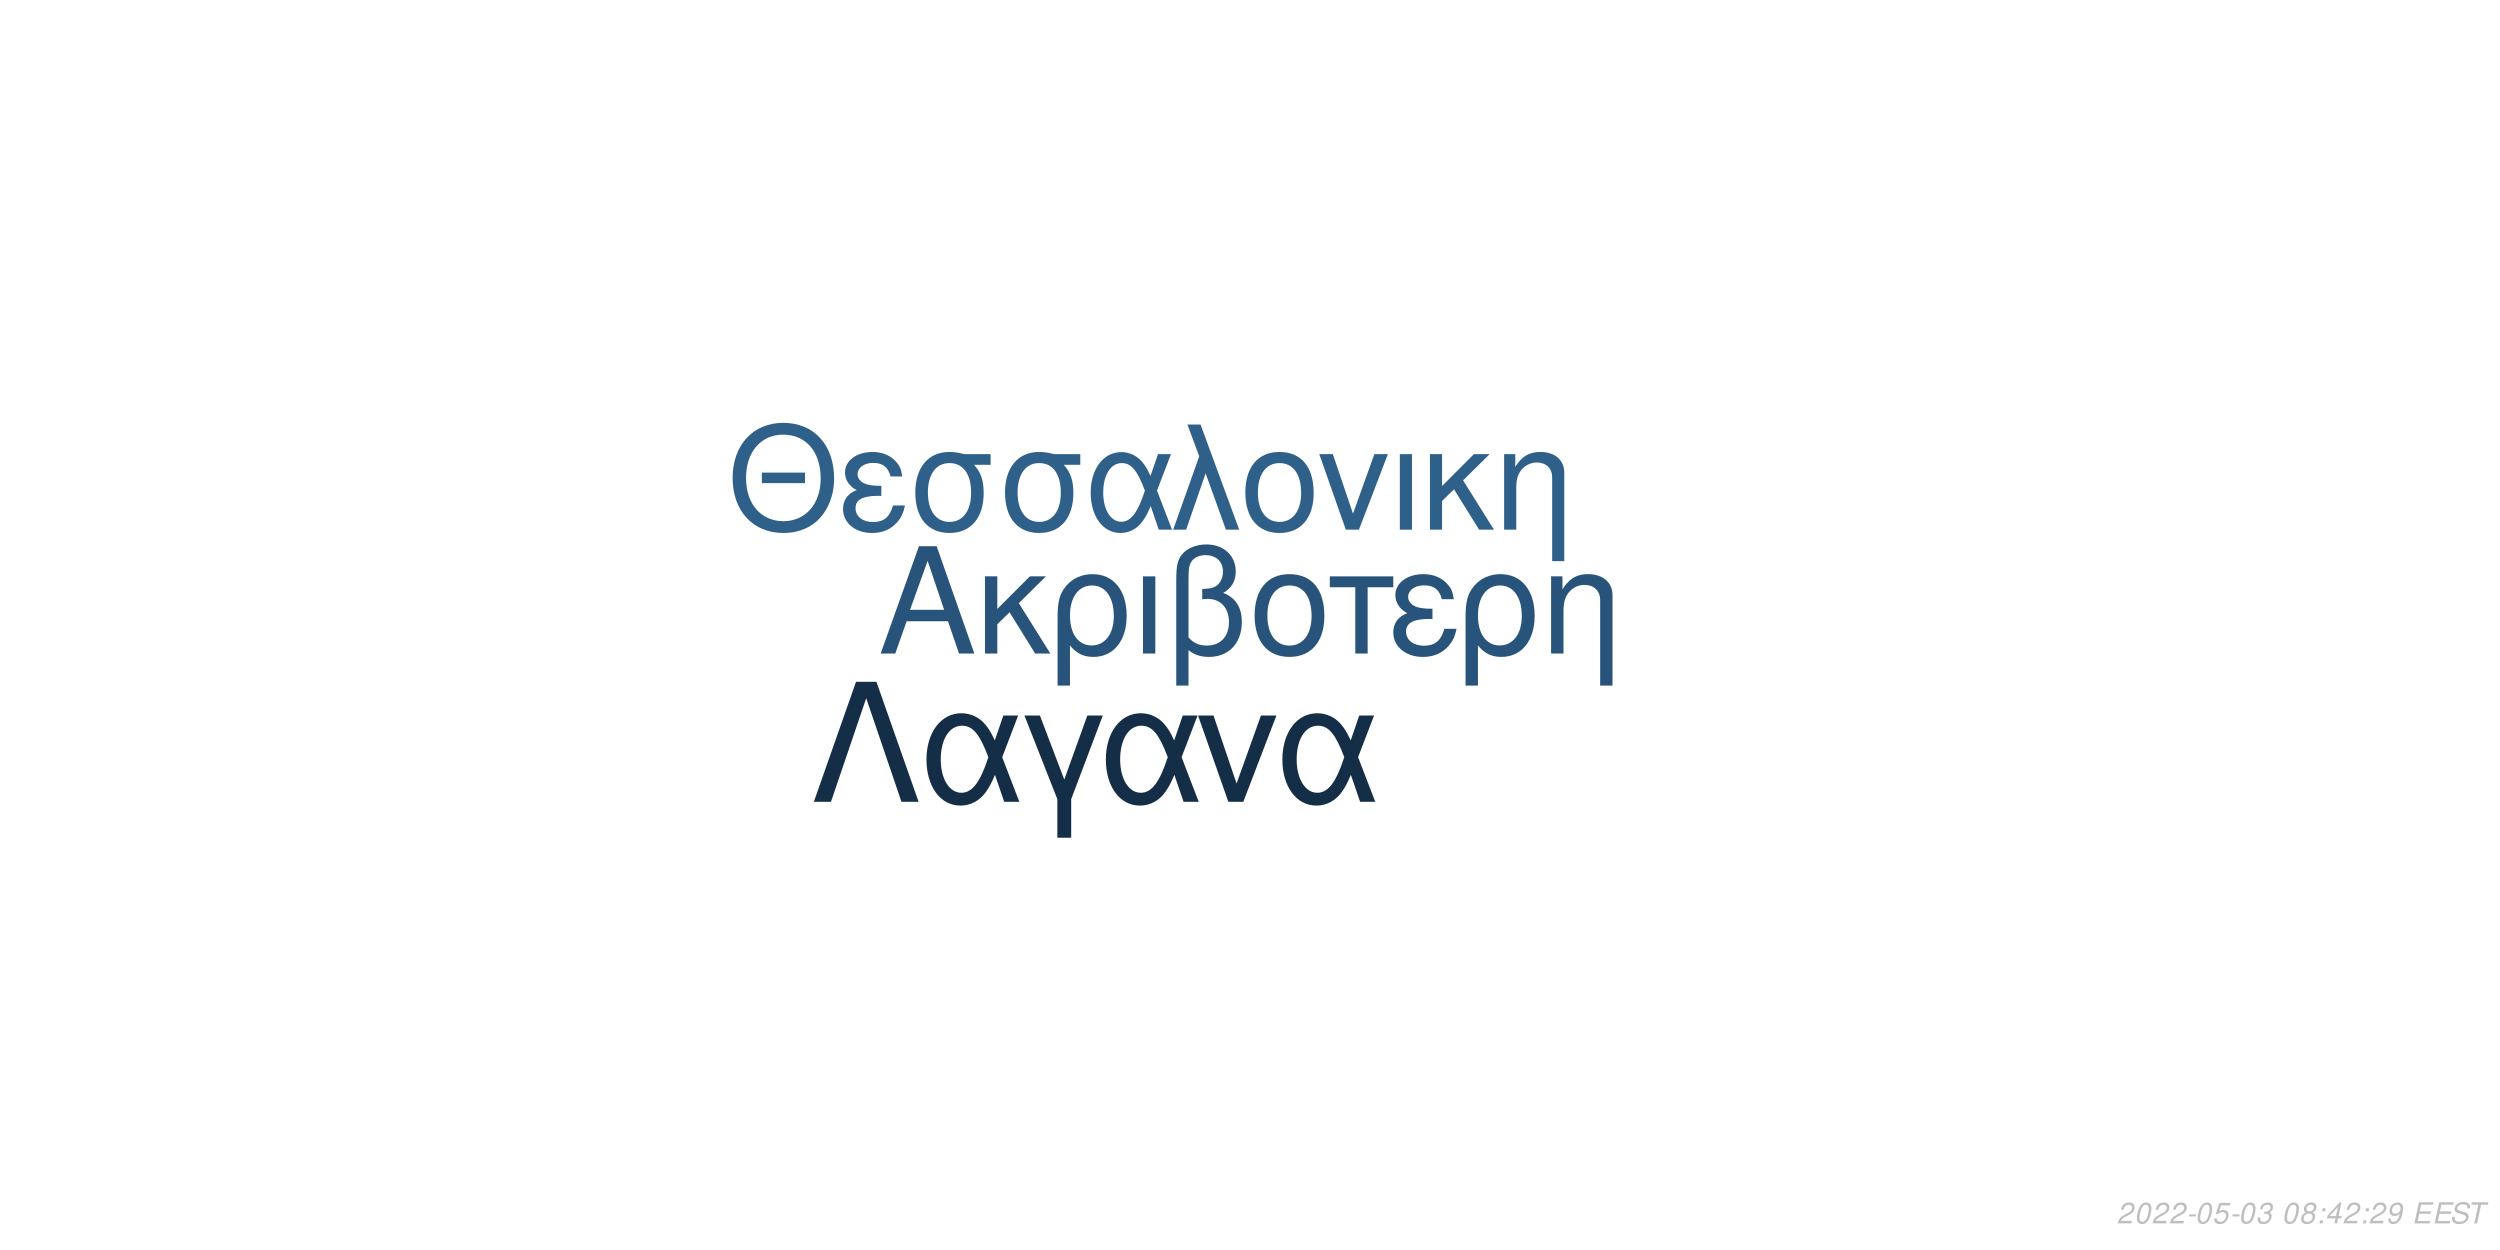
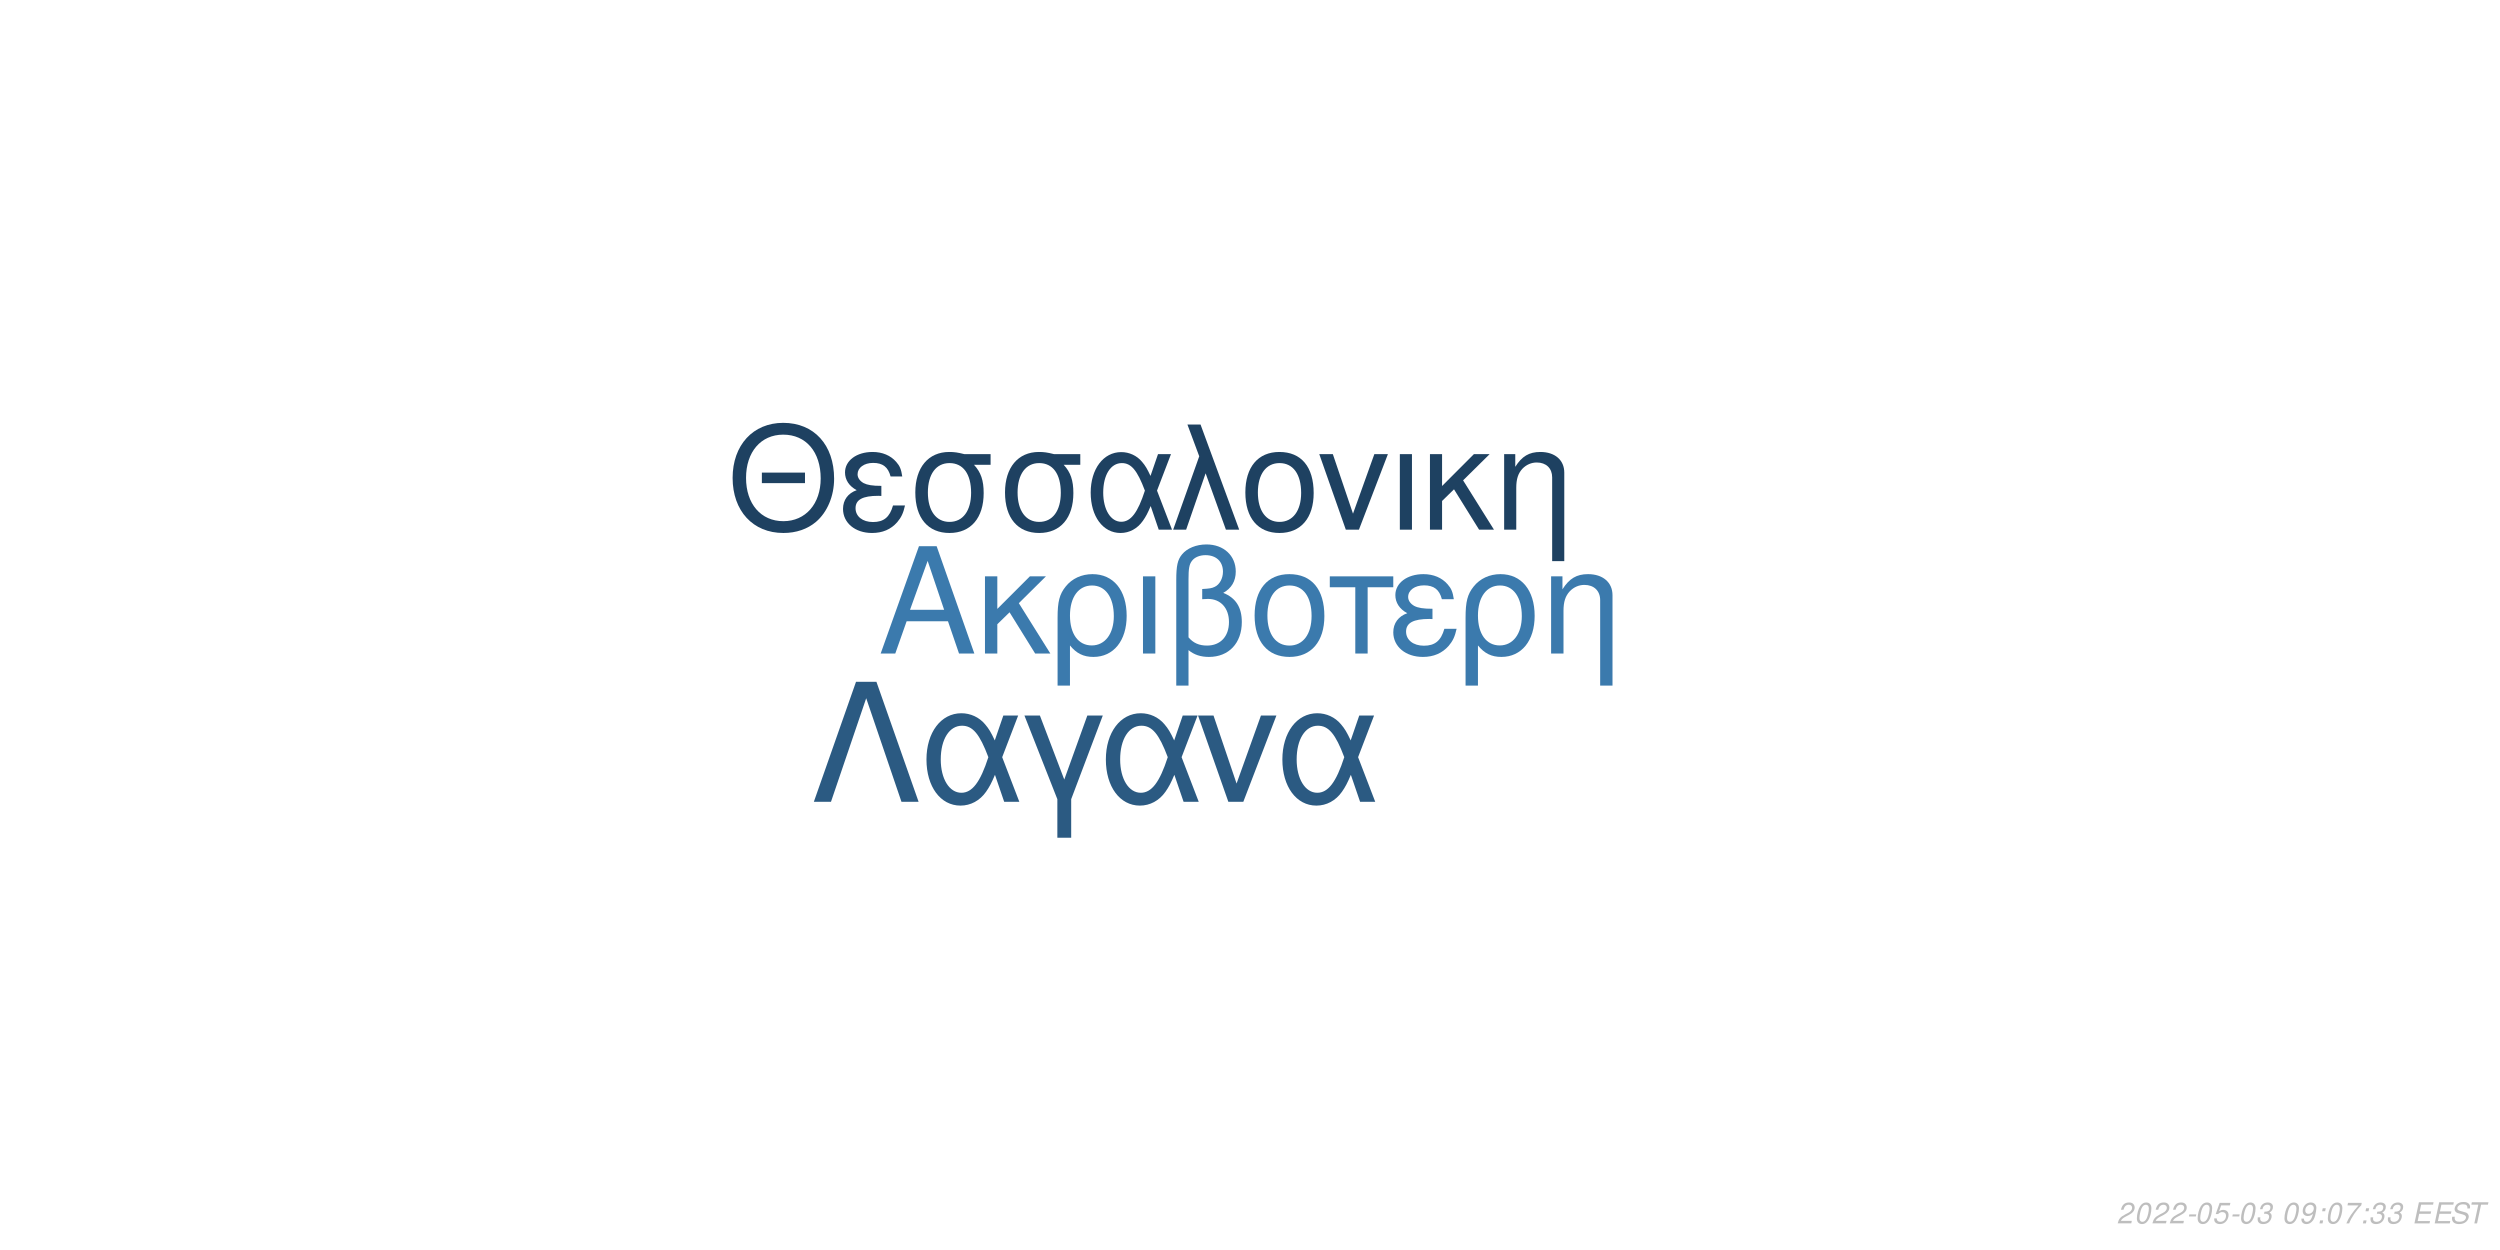
<svg xmlns="http://www.w3.org/2000/svg" xmlns:xlink="http://www.w3.org/1999/xlink" width="864pt" height="432pt" viewBox="0 0 864 432" version="1.1">
  <defs>
    <g>
      <symbol overflow="visible" id="glyph0-0">
        <path style="stroke:none;" d="" />
      </symbol>
      <symbol overflow="visible" id="glyph0-1">
        <path style="stroke:none;" d="M 24.125 -11.141 L 27.938 0 L 33.234 0 L 20.203 -37.094 L 14.094 -37.094 L 0.859 0 L 5.906 0 L 9.828 -11.141 Z M 22.797 -15.109 L 11 -15.109 L 17.094 -32.016 Z M 22.797 -15.109 " />
      </symbol>
      <symbol overflow="visible" id="glyph0-2">
        <path style="stroke:none;" d="M 7.172 -15.422 L 7.172 -26.672 L 2.906 -26.672 L 2.906 0 L 7.172 0 L 7.172 -10.125 L 11.406 -14.25 L 20.25 0 L 25.5 0 L 14.609 -17.406 L 23.969 -26.672 L 18.422 -26.672 Z M 7.172 -15.422 " />
      </symbol>
      <symbol overflow="visible" id="glyph0-3">
        <path style="stroke:none;" d="M 3 11.094 L 7.281 11.094 L 7.281 -2.797 C 9.516 -0.047 11.953 1.172 15.375 1.172 C 22.344 1.172 26.875 -4.422 26.875 -13.031 C 26.875 -21.891 22.297 -27.438 15.062 -27.438 C 11.297 -27.438 7.984 -25.906 5.797 -23.156 C 3.672 -20.516 3 -17.969 3 -12.359 Z M 14.906 -23.516 C 19.547 -23.516 22.438 -19.438 22.438 -12.922 C 22.438 -6.812 19.391 -2.797 14.812 -2.797 C 10.172 -2.797 7.281 -6.766 7.281 -13.125 C 7.281 -19.484 10.234 -23.516 14.906 -23.516 Z M 14.906 -23.516 " />
      </symbol>
      <symbol overflow="visible" id="glyph0-4">
        <path style="stroke:none;" d="M 3.516 0 L 7.781 0 L 7.781 -26.672 L 3.516 -26.672 Z M 3.516 0 " />
      </symbol>
      <symbol overflow="visible" id="glyph0-5">
        <path style="stroke:none;" d="M 4.016 11.094 L 8.25 11.094 L 8.25 -1.172 C 10.172 0.406 12.422 1.172 15.312 1.172 C 22.188 1.172 26.672 -3.609 26.672 -10.891 C 26.672 -15.984 24.578 -19.234 20.25 -20.969 C 23.109 -22.547 24.578 -25.031 24.578 -28.344 C 24.578 -33.844 20.406 -37.703 14.453 -37.703 C 10.938 -37.703 7.734 -36.391 6 -34.25 C 4.484 -32.422 4.016 -30.328 4.016 -25.391 Z M 8.25 -25.656 C 8.25 -29.359 8.5 -30.844 9.469 -32.062 C 10.375 -33.281 12.156 -34 14.094 -34 C 17.812 -34 20.156 -31.812 20.156 -28.297 C 20.156 -25.953 18.984 -23.812 17.297 -23.047 C 16.281 -22.547 15.469 -22.438 12.984 -22.297 L 12.984 -18.781 C 13.734 -18.828 14.344 -18.875 14.969 -18.875 C 19.344 -18.875 22.234 -15.719 22.234 -10.891 C 22.234 -5.906 19.281 -2.75 14.656 -2.75 C 11.953 -2.75 9.922 -3.609 8.25 -5.594 Z M 8.25 -25.656 " />
      </symbol>
      <symbol overflow="visible" id="glyph0-6">
        <path style="stroke:none;" d="M 14.094 -27.438 C 6.562 -27.438 2.094 -22.094 2.094 -13.125 C 2.094 -4.125 6.562 1.172 14.141 1.172 C 21.672 1.172 26.203 -4.172 26.203 -12.922 C 26.203 -22.188 21.828 -27.438 14.094 -27.438 Z M 14.141 -23.516 C 18.938 -23.516 21.781 -19.594 21.781 -12.984 C 21.781 -6.672 18.828 -2.75 14.141 -2.75 C 9.422 -2.75 6.516 -6.672 6.516 -13.125 C 6.516 -19.594 9.422 -23.516 14.141 -23.516 Z M 14.141 -23.516 " />
      </symbol>
      <symbol overflow="visible" id="glyph0-7">
        <path style="stroke:none;" d="M 7.891 0 L 12.156 0 L 12.156 -22.906 L 21.016 -22.906 L 21.016 -26.672 L -0.922 -26.672 L -0.922 -22.906 L 7.891 -22.906 Z M 7.891 0 " />
      </symbol>
      <symbol overflow="visible" id="glyph0-8">
        <path style="stroke:none;" d="M 14.562 -15.469 C 11.344 -15.469 9.562 -15.781 8.297 -16.438 C 6.922 -17.203 6.156 -18.328 6.156 -19.547 C 6.156 -21.891 8.453 -23.562 11.656 -23.562 C 15.062 -23.562 16.953 -22.094 17.812 -18.781 L 21.938 -18.781 C 21.578 -21.266 21.062 -22.5 19.797 -23.922 C 17.812 -26.203 14.906 -27.438 11.453 -27.438 C 5.797 -27.438 1.734 -24.375 1.734 -20.203 C 1.734 -17.609 3.156 -15.375 5.859 -13.938 C 2.797 -12.875 1.016 -10.484 1.016 -7.328 C 1.016 -2.391 5.297 1.172 11.25 1.172 C 14.969 1.172 17.906 -0.109 20.156 -2.641 C 21.578 -4.328 22.297 -5.797 22.906 -8.547 L 18.672 -8.547 C 17.5 -4.422 15.422 -2.703 11.609 -2.703 C 7.938 -2.703 5.438 -4.688 5.438 -7.578 C 5.438 -10.578 7.938 -11.953 13.484 -11.953 C 13.641 -11.953 14.094 -11.953 14.562 -11.906 Z M 14.562 -15.469 " />
      </symbol>
      <symbol overflow="visible" id="glyph0-9">
        <path style="stroke:none;" d="M 3.562 -26.672 L 3.562 0 L 7.844 0 L 7.844 -14.703 C 7.844 -17.906 8.5 -19.891 10.031 -21.531 C 11.406 -22.953 13.188 -23.719 15.062 -23.719 C 18.375 -23.719 20.516 -21.672 20.516 -18.469 L 20.516 11.094 L 24.781 11.094 L 24.781 -20.156 C 24.781 -24.578 21.469 -27.438 16.328 -27.438 C 12.359 -27.438 9.828 -25.906 7.484 -22.188 L 7.484 -26.672 Z M 3.562 -26.672 " />
      </symbol>
      <symbol overflow="visible" id="glyph1-0">
        <path style="stroke:none;" d="" />
      </symbol>
      <symbol overflow="visible" id="glyph1-1">
        <path style="stroke:none;" d="M 26.859 -19.734 L 11.953 -19.734 L 11.953 -16.094 L 26.859 -16.094 Z M 19.328 -36.922 C 8.922 -36.922 1.844 -29.25 1.844 -17.891 C 1.844 -6.484 8.875 1.141 19.391 1.141 C 23.812 1.141 27.703 -0.203 30.641 -2.688 C 34.578 -6.031 36.922 -11.656 36.922 -17.594 C 36.922 -29.297 30 -36.922 19.328 -36.922 Z M 19.328 -32.844 C 27.203 -32.844 32.281 -26.906 32.281 -17.688 C 32.281 -8.922 27.062 -2.938 19.391 -2.938 C 11.609 -2.938 6.484 -8.922 6.484 -17.891 C 6.484 -26.859 11.609 -32.844 19.328 -32.844 Z M 19.328 -32.844 " />
      </symbol>
      <symbol overflow="visible" id="glyph1-2">
        <path style="stroke:none;" d="M 14.25 -15.141 C 11.109 -15.141 9.375 -15.453 8.125 -16.094 C 6.781 -16.844 6.031 -17.938 6.031 -19.141 C 6.031 -21.422 8.266 -23.078 11.406 -23.078 C 14.75 -23.078 16.594 -21.625 17.438 -18.391 L 21.469 -18.391 C 21.125 -20.828 20.625 -22.031 19.391 -23.422 C 17.438 -25.656 14.594 -26.859 11.219 -26.859 C 5.688 -26.859 1.688 -23.875 1.688 -19.781 C 1.688 -17.234 3.094 -15.047 5.734 -13.656 C 2.734 -12.609 1 -10.266 1 -7.172 C 1 -2.344 5.188 1.141 11.016 1.141 C 14.656 1.141 17.547 -0.094 19.734 -2.594 C 21.125 -4.234 21.828 -5.688 22.422 -8.375 L 18.281 -8.375 C 17.141 -4.328 15.094 -2.641 11.359 -2.641 C 7.766 -2.641 5.328 -4.578 5.328 -7.422 C 5.328 -10.359 7.766 -11.703 13.203 -11.703 C 13.359 -11.703 13.797 -11.703 14.25 -11.656 Z M 14.25 -15.141 " />
      </symbol>
      <symbol overflow="visible" id="glyph1-3">
        <path style="stroke:none;" d="M 29 -26.109 L 19.938 -26.109 C 17.594 -26.703 16.438 -26.859 14.703 -26.859 C 7.469 -26.859 2.984 -21.469 2.984 -12.859 C 2.984 -4.031 7.375 1.141 14.797 1.141 C 22.172 1.141 26.609 -4.078 26.609 -12.656 C 26.609 -17.047 25.656 -19.828 23.266 -22.422 L 29 -22.422 Z M 14.797 -23.016 C 19.531 -23.016 22.266 -19.234 22.266 -12.75 C 22.266 -6.531 19.438 -2.688 14.797 -2.688 C 10.172 -2.688 7.328 -6.531 7.328 -12.859 C 7.328 -19.188 10.172 -23.016 14.797 -23.016 Z M 14.797 -23.016 " />
      </symbol>
      <symbol overflow="visible" id="glyph1-4">
        <path style="stroke:none;" d="M 29.344 -26.109 L 24.859 -26.109 L 22.266 -18.578 C 21.125 -21.031 20.484 -22.125 19.328 -23.469 C 17.547 -25.609 14.906 -26.812 12.156 -26.812 C 5.984 -26.812 1.594 -20.984 1.594 -12.812 C 1.594 -4.578 5.828 1.141 11.906 1.141 C 14.953 1.141 17.734 -0.344 19.625 -3.047 C 20.672 -4.531 21.281 -5.688 22.328 -8.172 L 25.109 0 L 29.703 0 L 24.516 -13.5 Z M 20.328 -13.5 C 17.891 -5.922 15.453 -2.734 12.156 -2.734 C 8.516 -2.734 5.922 -6.922 5.922 -12.812 C 5.922 -18.938 8.516 -23.016 12.359 -23.016 C 15.594 -23.016 17.688 -20.531 20.328 -13.5 Z M 20.328 -13.5 " />
      </symbol>
      <symbol overflow="visible" id="glyph1-5">
        <path style="stroke:none;" d="M 1.094 0 L 5.578 0 L 12.312 -19.484 L 19.328 0 L 23.922 0 L 10.562 -36.328 L 6.031 -36.328 L 10.109 -25.359 Z M 1.094 0 " />
      </symbol>
      <symbol overflow="visible" id="glyph1-6">
        <path style="stroke:none;" d="M 13.797 -26.859 C 6.422 -26.859 2.047 -21.625 2.047 -12.859 C 2.047 -4.031 6.422 1.141 13.859 1.141 C 21.234 1.141 25.656 -4.078 25.656 -12.656 C 25.656 -21.719 21.375 -26.859 13.797 -26.859 Z M 13.859 -23.016 C 18.531 -23.016 21.328 -19.188 21.328 -12.703 C 21.328 -6.531 18.438 -2.688 13.859 -2.688 C 9.219 -2.688 6.375 -6.531 6.375 -12.859 C 6.375 -19.188 9.219 -23.016 13.859 -23.016 Z M 13.859 -23.016 " />
      </symbol>
      <symbol overflow="visible" id="glyph1-7">
        <path style="stroke:none;" d="M 14.297 0 L 24.312 -26.109 L 19.625 -26.109 L 12.25 -5.531 L 5.281 -26.109 L 0.594 -26.109 L 9.766 0 Z M 14.297 0 " />
      </symbol>
      <symbol overflow="visible" id="glyph1-8">
        <path style="stroke:none;" d="M 3.438 0 L 7.625 0 L 7.625 -26.109 L 3.438 -26.109 Z M 3.438 0 " />
      </symbol>
      <symbol overflow="visible" id="glyph1-9">
        <path style="stroke:none;" d="M 7.031 -15.094 L 7.031 -26.109 L 2.844 -26.109 L 2.844 0 L 7.031 0 L 7.031 -9.922 L 11.156 -13.953 L 19.828 0 L 24.969 0 L 14.297 -17.047 L 23.469 -26.109 L 18.031 -26.109 Z M 7.031 -15.094 " />
      </symbol>
      <symbol overflow="visible" id="glyph1-10">
        <path style="stroke:none;" d="M 3.484 -26.109 L 3.484 0 L 7.672 0 L 7.672 -14.406 C 7.672 -17.547 8.328 -19.484 9.812 -21.078 C 11.156 -22.469 12.906 -23.219 14.75 -23.219 C 17.984 -23.219 20.078 -21.234 20.078 -18.094 L 20.078 10.859 L 24.266 10.859 L 24.266 -19.734 C 24.266 -24.062 21.031 -26.859 16 -26.859 C 12.109 -26.859 9.609 -25.359 7.328 -21.719 L 7.328 -26.109 Z M 3.484 -26.109 " />
      </symbol>
      <symbol overflow="visible" id="glyph2-0">
        <path style="stroke:none;" d="" />
      </symbol>
      <symbol overflow="visible" id="glyph2-1">
        <path style="stroke:none;" d="M 22.531 -41.484 L 15.484 -41.484 L 0.906 0 L 6.828 0 L 19 -35.797 L 31.188 0 L 37.109 0 Z M 22.531 -41.484 " />
      </symbol>
      <symbol overflow="visible" id="glyph2-2">
        <path style="stroke:none;" d="M 33.516 -29.812 L 28.391 -29.812 L 25.438 -21.219 C 24.125 -24.016 23.391 -25.266 22.078 -26.797 C 20.031 -29.25 17.016 -30.609 13.891 -30.609 C 6.828 -30.609 1.828 -23.953 1.828 -14.625 C 1.828 -5.234 6.656 1.312 13.594 1.312 C 17.078 1.312 20.266 -0.391 22.422 -3.469 C 23.609 -5.172 24.297 -6.484 25.5 -9.328 L 28.688 0 L 33.922 0 L 28 -15.422 Z M 23.219 -15.422 C 20.422 -6.766 17.641 -3.125 13.891 -3.125 C 9.734 -3.125 6.766 -7.906 6.766 -14.625 C 6.766 -21.625 9.734 -26.297 14.109 -26.297 C 17.812 -26.297 20.203 -23.453 23.219 -15.422 Z M 23.219 -15.422 " />
      </symbol>
      <symbol overflow="visible" id="glyph2-3">
        <path style="stroke:none;" d="M 12.062 12.406 L 16.844 12.406 L 16.844 -0.906 L 27.766 -29.812 L 22.422 -29.812 L 14.453 -7.688 L 6.031 -29.812 L 0.688 -29.812 L 12.062 -0.906 Z M 12.062 12.406 " />
      </symbol>
      <symbol overflow="visible" id="glyph2-4">
        <path style="stroke:none;" d="M 16.328 0 L 27.766 -29.812 L 22.422 -29.812 L 14 -6.312 L 6.031 -29.812 L 0.688 -29.812 L 11.156 0 Z M 16.328 0 " />
      </symbol>
      <symbol overflow="visible" id="glyph3-0">
        <path style="stroke:none;" d="" />
      </symbol>
      <symbol overflow="visible" id="glyph3-1">
        <path style="stroke:none;" d="M 5.234 -0.875 L 1.469 -0.875 C 1.641 -1.375 2.203 -1.891 3.109 -2.344 L 4.234 -2.938 C 5.562 -3.625 6.219 -4.469 6.219 -5.484 C 6.219 -5.938 6.062 -6.359 5.797 -6.656 C 5.469 -7.047 4.984 -7.234 4.312 -7.234 C 2.766 -7.234 1.891 -6.453 1.484 -4.734 L 2.375 -4.734 C 2.484 -5.188 2.609 -5.484 2.797 -5.75 C 3.094 -6.203 3.609 -6.453 4.188 -6.453 C 4.891 -6.453 5.344 -6.031 5.344 -5.375 C 5.344 -4.703 4.859 -4.094 4.016 -3.656 L 2.984 -3.125 C 1.234 -2.188 0.797 -1.656 0.344 -0.016 L 5.047 -0.016 Z M 5.234 -0.875 " />
      </symbol>
      <symbol overflow="visible" id="glyph3-2">
        <path style="stroke:none;" d="M 4.203 -7.234 C 3.375 -7.234 2.688 -6.812 2.125 -5.984 C 1.484 -5.047 0.984 -3.188 0.984 -1.734 C 0.984 -1.109 1.172 -0.562 1.484 -0.266 C 1.797 0.047 2.281 0.234 2.766 0.234 C 3.625 0.234 4.281 -0.156 4.859 -1.016 C 5.516 -1.953 6 -3.797 6 -5.266 C 6 -6.5 5.328 -7.234 4.203 -7.234 Z M 4.094 -6.453 C 4.734 -6.453 5.125 -5.984 5.125 -5.156 C 5.125 -4.203 4.781 -2.625 4.406 -1.812 C 3.984 -0.938 3.516 -0.547 2.875 -0.547 C 2.25 -0.547 1.875 -1.031 1.875 -1.828 C 1.875 -2.797 2.203 -4.344 2.594 -5.203 C 2.984 -6.047 3.453 -6.453 4.094 -6.453 Z M 4.094 -6.453 " />
      </symbol>
      <symbol overflow="visible" id="glyph3-3">
        <path style="stroke:none;" d="M 3.516 -3.125 L 1.125 -3.125 L 0.969 -2.406 L 3.359 -2.406 Z M 3.516 -3.125 " />
      </symbol>
      <symbol overflow="visible" id="glyph3-4">
        <path style="stroke:none;" d="M 6.297 -7.094 L 2.594 -7.094 L 1.234 -3.234 L 2.047 -3.234 C 2.656 -3.766 2.938 -3.906 3.531 -3.906 C 4.328 -3.906 4.797 -3.453 4.797 -2.688 C 4.797 -1.438 3.969 -0.547 2.828 -0.547 C 2.031 -0.547 1.609 -0.938 1.578 -1.734 L 0.703 -1.734 L 0.703 -1.516 C 0.703 -0.938 0.844 -0.547 1.188 -0.266 C 1.562 0.062 2.078 0.234 2.703 0.234 C 3.656 0.234 4.391 -0.156 4.984 -0.922 C 5.422 -1.5 5.672 -2.234 5.672 -2.953 C 5.672 -4 4.938 -4.672 3.812 -4.672 C 3.328 -4.672 2.906 -4.547 2.406 -4.234 L 3.109 -6.219 L 6.109 -6.219 Z M 6.297 -7.094 " />
      </symbol>
      <symbol overflow="visible" id="glyph3-5">
        <path style="stroke:none;" d="M 2.922 -3.312 C 3.125 -3.344 3.234 -3.344 3.375 -3.344 C 4.203 -3.344 4.688 -3 4.688 -2.406 C 4.688 -1.312 3.906 -0.547 2.781 -0.547 C 2.047 -0.547 1.594 -0.938 1.594 -1.562 C 1.594 -1.719 1.609 -1.844 1.656 -2.094 L 0.766 -2.094 C 0.734 -1.797 0.719 -1.641 0.719 -1.469 C 0.719 -0.375 1.406 0.234 2.641 0.234 C 3.547 0.234 4.297 -0.078 4.812 -0.656 C 5.266 -1.156 5.562 -1.875 5.562 -2.547 C 5.562 -3.125 5.344 -3.453 4.797 -3.734 C 5.641 -4.234 6.016 -4.844 6.016 -5.734 C 6.016 -6.656 5.312 -7.234 4.203 -7.234 C 3.375 -7.234 2.672 -6.938 2.188 -6.375 C 1.891 -6.031 1.703 -5.641 1.516 -4.906 L 2.391 -4.906 C 2.5 -5.359 2.594 -5.594 2.734 -5.812 C 3.047 -6.234 3.516 -6.453 4.078 -6.453 C 4.734 -6.453 5.141 -6.125 5.141 -5.578 C 5.141 -5.188 5.016 -4.797 4.797 -4.547 C 4.516 -4.234 4 -4.062 3.266 -4.062 L 3.078 -4.062 Z M 2.922 -3.312 " />
      </symbol>
      <symbol overflow="visible" id="glyph3-6">
        <path style="stroke:none;" d="" />
      </symbol>
      <symbol overflow="visible" id="glyph3-7">
-         <path style="stroke:none;" d="M 4.766 -3.797 C 5.078 -3.969 5.234 -4.078 5.438 -4.234 C 5.812 -4.594 6.062 -5.172 6.062 -5.734 C 6.062 -6.625 5.344 -7.234 4.266 -7.234 C 2.812 -7.234 1.703 -6.219 1.703 -4.875 C 1.703 -4.406 1.875 -4.125 2.359 -3.812 C 1.297 -3.312 0.75 -2.516 0.75 -1.469 C 0.75 -0.438 1.547 0.234 2.812 0.234 C 3.656 0.234 4.359 -0.094 4.938 -0.734 C 5.359 -1.234 5.609 -1.859 5.609 -2.438 C 5.609 -3.047 5.312 -3.516 4.766 -3.797 Z M 4.109 -6.453 C 4.797 -6.453 5.188 -6.125 5.188 -5.578 C 5.188 -5.266 5.062 -4.922 4.859 -4.672 C 4.562 -4.312 4.188 -4.156 3.656 -4.156 C 2.984 -4.156 2.594 -4.453 2.594 -4.984 C 2.594 -5.859 3.203 -6.453 4.109 -6.453 Z M 3.453 -3.406 C 4.234 -3.406 4.734 -2.984 4.734 -2.312 C 4.734 -1.312 3.922 -0.547 2.875 -0.547 C 2.125 -0.547 1.625 -0.969 1.625 -1.625 C 1.625 -2.609 2.438 -3.406 3.453 -3.406 Z M 3.453 -3.406 " />
+         <path style="stroke:none;" d="M 0.844 -1.656 C 0.844 -1.547 0.844 -1.438 0.844 -1.375 C 0.844 -0.406 1.531 0.234 2.578 0.234 C 3.203 0.234 3.766 0.016 4.297 -0.438 C 4.938 -1 5.312 -1.656 5.594 -2.719 C 5.844 -3.672 6.016 -4.766 6.016 -5.375 C 6.016 -5.844 5.844 -6.328 5.547 -6.656 C 5.203 -7.031 4.703 -7.234 4.062 -7.234 C 2.516 -7.234 1.297 -5.938 1.297 -4.266 C 1.297 -3.203 1.984 -2.547 3.047 -2.547 C 3.484 -2.547 3.953 -2.672 4.281 -2.891 C 4.406 -2.984 4.547 -3.078 4.828 -3.344 C 4.438 -1.484 3.703 -0.547 2.703 -0.547 C 2.109 -0.547 1.719 -0.938 1.719 -1.547 L 1.719 -1.656 Z M 3.953 -6.453 C 4.625 -6.453 5.141 -5.953 5.141 -5.281 C 5.141 -4.188 4.312 -3.312 3.297 -3.312 C 2.594 -3.312 2.172 -3.734 2.172 -4.453 C 2.172 -5.562 2.984 -6.453 3.953 -6.453 Z M 3.953 -6.453 " />
      </symbol>
      <symbol overflow="visible" id="glyph3-8">
        <path style="stroke:none;" d="M 2.359 -1.031 L 1.312 -1.031 L 1.094 0 L 2.141 0 Z M 3.266 -5.234 L 2.219 -5.234 L 2 -4.203 L 3.047 -4.203 Z M 3.266 -5.234 " />
      </symbol>
      <symbol overflow="visible" id="glyph3-9">
-         <path style="stroke:none;" d="M 3.625 -1.75 L 3.266 0 L 4.141 0 L 4.516 -1.75 L 5.562 -1.75 L 5.734 -2.531 L 4.688 -2.531 L 5.688 -7.234 L 5.016 -7.234 L 0.844 -2.672 L 0.641 -1.75 Z M 3.797 -2.531 L 1.594 -2.531 L 4.469 -5.703 Z M 3.797 -2.531 " />
+         <path style="stroke:none;" d="M 6.703 -7.094 L 1.953 -7.094 L 1.766 -6.219 L 5.594 -6.219 C 3.344 -3.688 2.266 -2.109 1.375 0 L 2.344 0 C 3.031 -1.906 4.828 -4.594 6.547 -6.281 Z M 6.703 -7.094 " />
      </symbol>
      <symbol overflow="visible" id="glyph3-10">
-         <path style="stroke:none;" d="M 0.844 -1.656 C 0.844 -1.547 0.844 -1.438 0.844 -1.375 C 0.844 -0.406 1.531 0.234 2.578 0.234 C 3.203 0.234 3.766 0.016 4.297 -0.438 C 4.938 -1 5.312 -1.656 5.594 -2.719 C 5.844 -3.672 6.016 -4.766 6.016 -5.375 C 6.016 -5.844 5.844 -6.328 5.547 -6.656 C 5.203 -7.031 4.703 -7.234 4.062 -7.234 C 2.516 -7.234 1.297 -5.938 1.297 -4.266 C 1.297 -3.203 1.984 -2.547 3.047 -2.547 C 3.484 -2.547 3.953 -2.672 4.281 -2.891 C 4.406 -2.984 4.547 -3.078 4.828 -3.344 C 4.438 -1.484 3.703 -0.547 2.703 -0.547 C 2.109 -0.547 1.719 -0.938 1.719 -1.547 L 1.719 -1.656 Z M 3.953 -6.453 C 4.625 -6.453 5.141 -5.953 5.141 -5.281 C 5.141 -4.188 4.312 -3.312 3.297 -3.312 C 2.594 -3.312 2.172 -3.734 2.172 -4.453 C 2.172 -5.562 2.984 -6.453 3.953 -6.453 Z M 3.953 -6.453 " />
+         <path style="stroke:none;" d="M 2.547 -3.312 L 6.5 -3.312 L 6.688 -4.141 L 2.719 -4.141 L 3.219 -6.469 L 7.344 -6.469 L 7.516 -7.297 L 2.453 -7.297 L 0.906 0 L 6.125 0 L 6.297 -0.812 L 2.016 -0.812 Z M 2.547 -3.312 " />
      </symbol>
      <symbol overflow="visible" id="glyph3-11">
-         <path style="stroke:none;" d="M 2.547 -3.312 L 6.5 -3.312 L 6.688 -4.141 L 2.719 -4.141 L 3.219 -6.469 L 7.344 -6.469 L 7.516 -7.297 L 2.453 -7.297 L 0.906 0 L 6.125 0 L 6.297 -0.812 L 2.016 -0.812 Z M 2.547 -3.312 " />
+         <path style="stroke:none;" d="M 7.062 -5.156 C 7.125 -5.438 7.141 -5.562 7.141 -5.703 C 7.141 -6.156 6.938 -6.594 6.594 -6.891 C 6.188 -7.25 5.656 -7.406 4.875 -7.406 C 3.844 -7.406 3.047 -7.125 2.5 -6.562 C 2.094 -6.141 1.781 -5.438 1.781 -4.922 C 1.781 -4.297 2.219 -3.766 2.891 -3.562 L 4.594 -3.094 C 5.406 -2.859 5.734 -2.578 5.734 -2.094 C 5.734 -1.781 5.547 -1.406 5.266 -1.141 C 4.844 -0.766 4.266 -0.578 3.453 -0.578 C 2.328 -0.578 1.812 -0.984 1.812 -1.906 C 1.812 -2.047 1.812 -2.125 1.844 -2.312 L 0.984 -2.312 C 0.906 -2.062 0.891 -1.906 0.891 -1.688 C 0.891 -0.484 1.797 0.234 3.297 0.234 C 4.359 0.234 5.234 -0.062 5.812 -0.609 C 6.344 -1.078 6.688 -1.797 6.688 -2.375 C 6.688 -2.641 6.609 -2.906 6.453 -3.156 C 6.234 -3.5 5.938 -3.703 5.469 -3.828 L 3.75 -4.312 C 2.984 -4.547 2.734 -4.734 2.734 -5.188 C 2.734 -5.547 2.875 -5.844 3.188 -6.109 C 3.547 -6.438 4.031 -6.594 4.703 -6.594 C 5.266 -6.594 5.688 -6.484 5.906 -6.297 C 6.094 -6.125 6.219 -5.797 6.219 -5.516 C 6.219 -5.422 6.203 -5.344 6.188 -5.156 Z M 7.062 -5.156 " />
      </symbol>
      <symbol overflow="visible" id="glyph3-12">
-         <path style="stroke:none;" d="M 7.062 -5.156 C 7.125 -5.438 7.141 -5.562 7.141 -5.703 C 7.141 -6.156 6.938 -6.594 6.594 -6.891 C 6.188 -7.25 5.656 -7.406 4.875 -7.406 C 3.844 -7.406 3.047 -7.125 2.5 -6.562 C 2.094 -6.141 1.781 -5.438 1.781 -4.922 C 1.781 -4.297 2.219 -3.766 2.891 -3.562 L 4.594 -3.094 C 5.406 -2.859 5.734 -2.578 5.734 -2.094 C 5.734 -1.781 5.547 -1.406 5.266 -1.141 C 4.844 -0.766 4.266 -0.578 3.453 -0.578 C 2.328 -0.578 1.812 -0.984 1.812 -1.906 C 1.812 -2.047 1.812 -2.125 1.844 -2.312 L 0.984 -2.312 C 0.906 -2.062 0.891 -1.906 0.891 -1.688 C 0.891 -0.484 1.797 0.234 3.297 0.234 C 4.359 0.234 5.234 -0.062 5.812 -0.609 C 6.344 -1.078 6.688 -1.797 6.688 -2.375 C 6.688 -2.641 6.609 -2.906 6.453 -3.156 C 6.234 -3.5 5.938 -3.703 5.469 -3.828 L 3.75 -4.312 C 2.984 -4.547 2.734 -4.734 2.734 -5.188 C 2.734 -5.547 2.875 -5.844 3.188 -6.109 C 3.547 -6.438 4.031 -6.594 4.703 -6.594 C 5.266 -6.594 5.688 -6.484 5.906 -6.297 C 6.094 -6.125 6.219 -5.797 6.219 -5.516 C 6.219 -5.422 6.203 -5.344 6.188 -5.156 Z M 7.062 -5.156 " />
-       </symbol>
-       <symbol overflow="visible" id="glyph3-13">
        <path style="stroke:none;" d="M 4.938 -6.469 L 7.312 -6.469 L 7.484 -7.297 L 1.75 -7.297 L 1.578 -6.469 L 3.984 -6.469 L 2.609 0 L 3.547 0 Z M 4.938 -6.469 " />
      </symbol>
    </g>
  </defs>
  <g id="surface1">
    <rect x="0" y="0" width="864" height="432" style="fill:rgb(100%,100%,100%);fill-opacity:1;stroke:none;" />
-     <g style="fill:rgb(15.686%,32.941%,48.235%);fill-opacity:1;">
+     <g style="fill:rgb(23.137%,47.843%,67.843%);fill-opacity:1;">
      <use xlink:href="#glyph0-1" x="303.5" y="225.861" />
      <use xlink:href="#glyph0-2" x="337.5" y="225.861" />
      <use xlink:href="#glyph0-3" x="362.5" y="225.861" />
      <use xlink:href="#glyph0-4" x="391.5" y="225.861" />
      <use xlink:href="#glyph0-5" x="402.5" y="225.861" />
      <use xlink:href="#glyph0-6" x="431.5" y="225.861" />
      <use xlink:href="#glyph0-7" x="460.5" y="225.861" />
      <use xlink:href="#glyph0-8" x="480.5" y="225.861" />
      <use xlink:href="#glyph0-3" x="503.5" y="225.861" />
      <use xlink:href="#glyph0-9" x="532.5" y="225.861" />
    </g>
-     <g style="fill:rgb(18.039%,37.647%,54.118%);fill-opacity:1;">
+     <g style="fill:rgb(11.765%,25.49%,38.039%);fill-opacity:1;">
      <use xlink:href="#glyph1-1" x="251.348" y="183.058" />
      <use xlink:href="#glyph1-2" x="290.348" y="183.058" />
      <use xlink:href="#glyph1-3" x="313.348" y="183.058" />
      <use xlink:href="#glyph1-3" x="344.348" y="183.058" />
      <use xlink:href="#glyph1-4" x="375.348" y="183.058" />
      <use xlink:href="#glyph1-5" x="404.348" y="183.058" />
      <use xlink:href="#glyph1-6" x="428.348" y="183.058" />
      <use xlink:href="#glyph1-7" x="455.348" y="183.058" />
      <use xlink:href="#glyph1-8" x="480.348" y="183.058" />
      <use xlink:href="#glyph1-9" x="491.348" y="183.058" />
      <use xlink:href="#glyph1-10" x="516.348" y="183.058" />
    </g>
-     <g style="fill:rgb(8.235%,18.039%,28.235%);fill-opacity:1;">
+     <g style="fill:rgb(16.863%,35.294%,50.98%);fill-opacity:1;">
      <use xlink:href="#glyph2-1" x="280.359" y="277.105" />
      <use xlink:href="#glyph2-2" x="318.359" y="277.105" />
      <use xlink:href="#glyph2-3" x="353.359" y="277.105" />
      <use xlink:href="#glyph2-2" x="380.359" y="277.105" />
      <use xlink:href="#glyph2-4" x="413.359" y="277.105" />
      <use xlink:href="#glyph2-2" x="441.359" y="277.105" />
    </g>
    <g style="fill:rgb(74.51%,74.51%,74.51%);fill-opacity:1;">
      <use xlink:href="#glyph3-1" x="731.52" y="422.81" />
      <use xlink:href="#glyph3-2" x="737.52" y="422.81" />
      <use xlink:href="#glyph3-1" x="743.52" y="422.81" />
      <use xlink:href="#glyph3-1" x="749.52" y="422.81" />
      <use xlink:href="#glyph3-3" x="755.52" y="422.81" />
      <use xlink:href="#glyph3-2" x="758.52" y="422.81" />
      <use xlink:href="#glyph3-4" x="764.52" y="422.81" />
      <use xlink:href="#glyph3-3" x="770.52" y="422.81" />
      <use xlink:href="#glyph3-2" x="773.52" y="422.81" />
      <use xlink:href="#glyph3-5" x="779.52" y="422.81" />
      <use xlink:href="#glyph3-6" x="785.52" y="422.81" />
      <use xlink:href="#glyph3-2" x="788.52" y="422.81" />
      <use xlink:href="#glyph3-7" x="794.52" y="422.81" />
      <use xlink:href="#glyph3-8" x="800.52" y="422.81" />
-       <use xlink:href="#glyph3-9" x="803.52" y="422.81" />
-       <use xlink:href="#glyph3-1" x="809.52" y="422.81" />
+       <use xlink:href="#glyph3-2" x="803.52" y="422.81" />
+       <use xlink:href="#glyph3-9" x="809.52" y="422.81" />
      <use xlink:href="#glyph3-8" x="815.52" y="422.81" />
-       <use xlink:href="#glyph3-1" x="818.52" y="422.81" />
-       <use xlink:href="#glyph3-10" x="824.52" y="422.81" />
+       <use xlink:href="#glyph3-5" x="818.52" y="422.81" />
+       <use xlink:href="#glyph3-5" x="824.52" y="422.81" />
      <use xlink:href="#glyph3-6" x="830.52" y="422.81" />
-       <use xlink:href="#glyph3-11" x="833.52" y="422.81" />
-       <use xlink:href="#glyph3-11" x="840.52" y="422.81" />
-       <use xlink:href="#glyph3-12" x="846.52" y="422.81" />
-       <use xlink:href="#glyph3-13" x="852.52" y="422.81" />
+       <use xlink:href="#glyph3-10" x="833.52" y="422.81" />
+       <use xlink:href="#glyph3-10" x="840.52" y="422.81" />
+       <use xlink:href="#glyph3-11" x="846.52" y="422.81" />
+       <use xlink:href="#glyph3-12" x="852.52" y="422.81" />
    </g>
  </g>
</svg>
